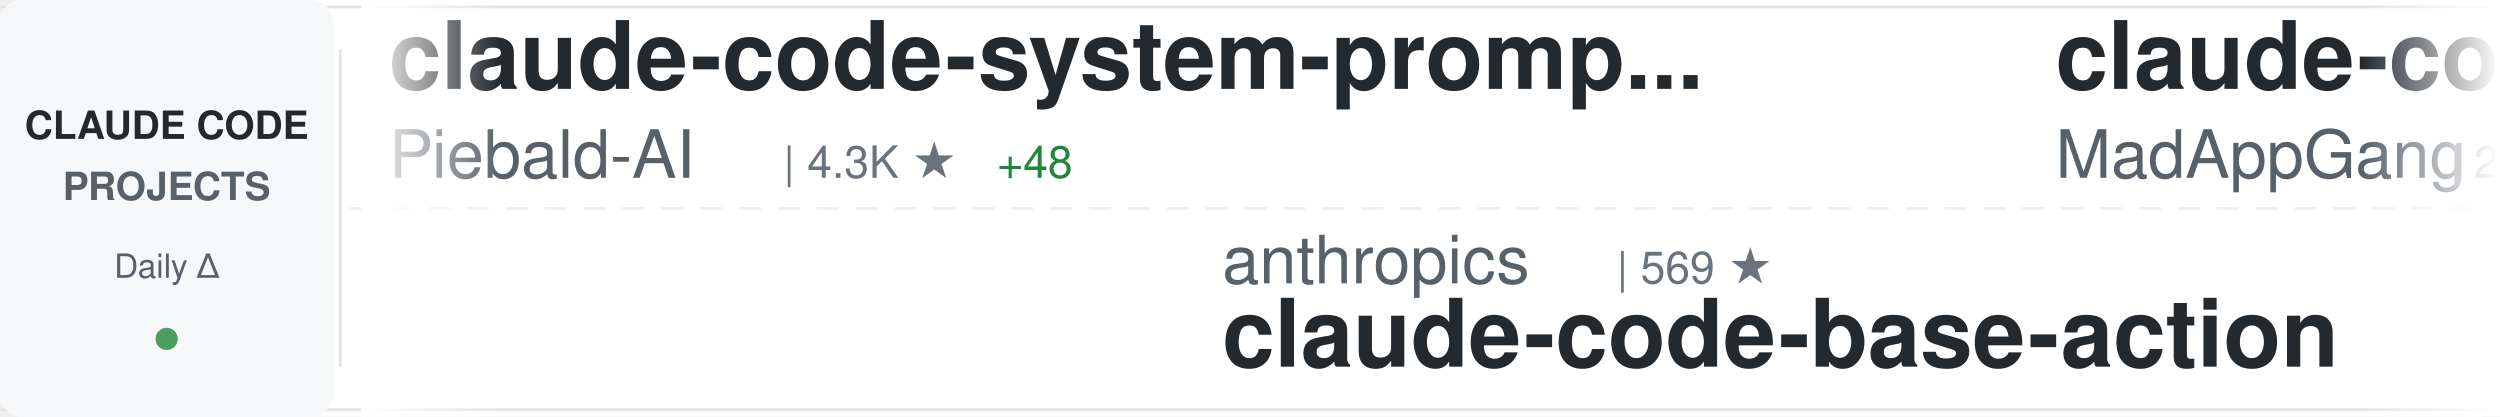
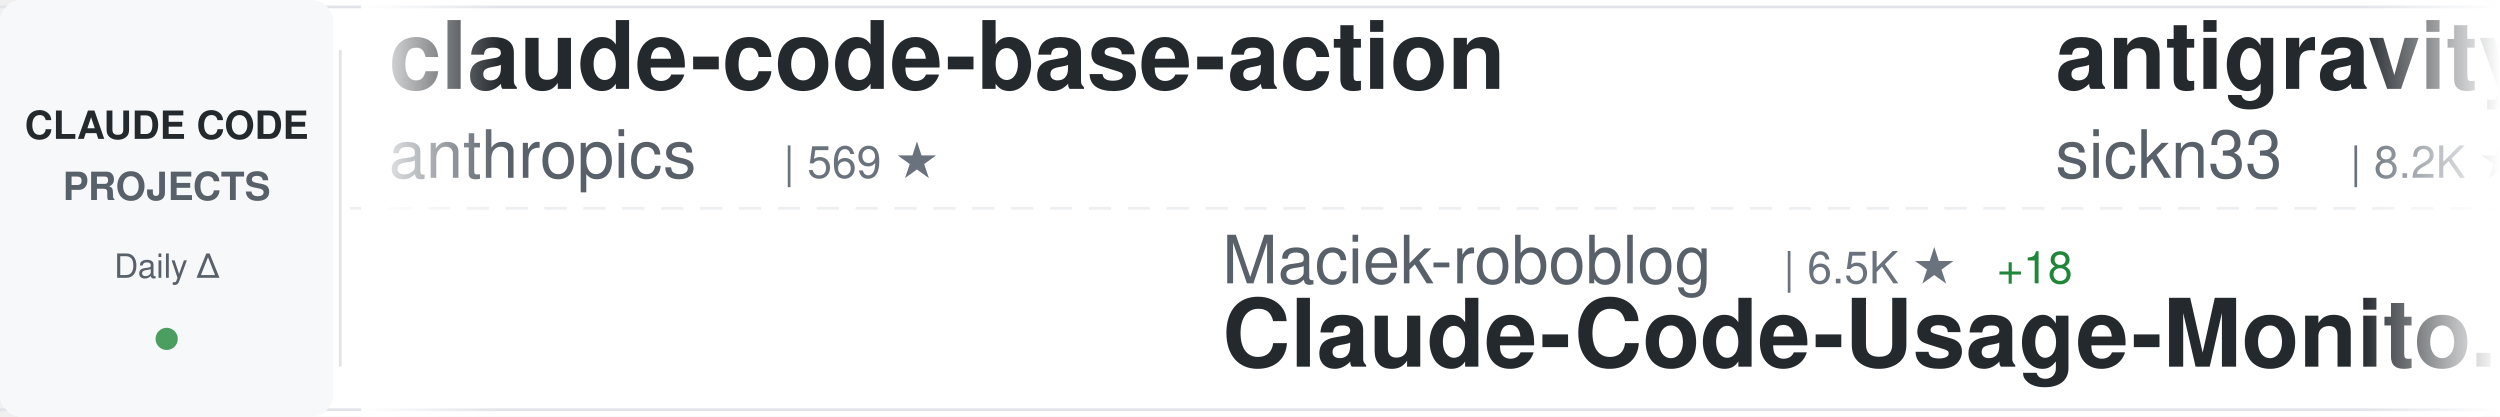
<svg xmlns="http://www.w3.org/2000/svg" width="900" height="150">
  <defs>
    <linearGradient id="awesomeLeftFade" x1="0%" y1="0%" x2="100%" y2="0%">
      <stop offset="0%" style="stop-color:#ffffff;stop-opacity:1" />
      <stop offset="100%" style="stop-color:#ffffff;stop-opacity:0" />
    </linearGradient>
    <linearGradient id="awesomeRightFade" x1="0%" y1="0%" x2="100%" y2="0%">
      <stop offset="0%" style="stop-color:#ffffff;stop-opacity:0" />
      <stop offset="100%" style="stop-color:#ffffff;stop-opacity:1" />
    </linearGradient>
  </defs>
  <rect width="900" height="150" fill="#ffffff" rx="8" />
  <rect x="0" y="2" width="900" height="1" fill="#e1e4e8" />
  <rect x="0" y="147" width="900" height="1" fill="#e1e4e8" />
  <line x1="0" y1="75" x2="900" y2="75" stroke="#e1e4e8" stroke-width="1" stroke-dasharray="8 6" opacity="0.6" />
  <rect x="0" y="0" width="120" height="150" fill="#f6f8fa" rx="8" />
  <text x="60" y="50" font-family="-apple-system, BlinkMacSystemFont, 'Segoe UI', Helvetica, Arial, sans-serif" font-size="14" font-weight="600" fill="#24292e" text-anchor="middle">CLAUDE CODE</text>
  <text x="60" y="72" font-family="-apple-system, BlinkMacSystemFont, 'Segoe UI', Helvetica, Arial, sans-serif" font-size="14" font-weight="600" fill="#586069" text-anchor="middle">PROJECTS</text>
  <text x="60" y="100" font-family="-apple-system, BlinkMacSystemFont, 'Segoe UI', Helvetica, Arial, sans-serif" font-size="12" font-weight="500" fill="#586069" text-anchor="middle">Daily Δ</text>
  <circle cx="60" cy="122" r="4" fill="#22863a" opacity="0.8" />
  <rect x="122" y="18" width="1" height="114" fill="#e1e4e8" />
  <clipPath id="awesomeTickerClip">
    <rect x="130" y="0" width="770" height="150" />
  </clipPath>
  <g clip-path="url(#awesomeTickerClip)">
    <g id="awesomeTickerItems">
      <animateTransform attributeName="transform" attributeType="XML" type="translate" from="0 0" to="-3000 0" dur="54s" repeatCount="indefinite" />
      <g transform="translate(0, 0)">
-         <text x="140" y="32" font-family="-apple-system, BlinkMacSystemFont, 'Segoe UI', Helvetica, Arial, sans-serif" font-size="34" font-weight="600" fill="#24292e">claude-code-system-promp...</text>
-         <text x="140" y="64" font-family="-apple-system, BlinkMacSystemFont, 'Segoe UI', Helvetica, Arial, sans-serif" font-size="24" font-weight="400" fill="#586069">Piebald-AI</text>
-         <text x="282" y="64" font-family="-apple-system, BlinkMacSystemFont, 'Segoe UI', Helvetica, Arial, sans-serif" font-size="16" font-weight="500" fill="#6a737d">| 4.3K ★</text>
-         <text x="359" y="64" font-family="-apple-system, BlinkMacSystemFont, 'Segoe UI', Helvetica, Arial, sans-serif" font-size="16" font-weight="500" fill="#22863a"> +48</text>
+         <text x="140" y="32" font-family="-apple-system, BlinkMacSystemFont, 'Segoe UI', Helvetica, Arial, sans-serif" font-size="34" font-weight="600" fill="#24292e">claude-code-base-action</text>
+         <text x="140" y="64" font-family="-apple-system, BlinkMacSystemFont, 'Segoe UI', Helvetica, Arial, sans-serif" font-size="24" font-weight="400" fill="#586069">anthropics</text>
+         <text x="282" y="64" font-family="-apple-system, BlinkMacSystemFont, 'Segoe UI', Helvetica, Arial, sans-serif" font-size="16" font-weight="500" fill="#6a737d">| 569 ★</text>
      </g>
      <g transform="translate(300, 0)">
-         <text x="140" y="102" font-family="-apple-system, BlinkMacSystemFont, 'Segoe UI', Helvetica, Arial, sans-serif" font-size="24" font-weight="400" fill="#586069">anthropics</text>
-         <text x="282" y="102" font-family="-apple-system, BlinkMacSystemFont, 'Segoe UI', Helvetica, Arial, sans-serif" font-size="16" font-weight="500" fill="#6a737d">| 569 ★</text>
-         <text x="140" y="132" font-family="-apple-system, BlinkMacSystemFont, 'Segoe UI', Helvetica, Arial, sans-serif" font-size="34" font-weight="600" fill="#24292e">claude-code-base-action</text>
+         <text x="140" y="102" font-family="-apple-system, BlinkMacSystemFont, 'Segoe UI', Helvetica, Arial, sans-serif" font-size="24" font-weight="400" fill="#586069">Maciek-roboblog</text>
+         <text x="342" y="102" font-family="-apple-system, BlinkMacSystemFont, 'Segoe UI', Helvetica, Arial, sans-serif" font-size="16" font-weight="500" fill="#6a737d">| 6.5K ★</text>
+         <text x="419" y="102" font-family="-apple-system, BlinkMacSystemFont, 'Segoe UI', Helvetica, Arial, sans-serif" font-size="16" font-weight="500" fill="#22863a"> +18</text>
+         <text x="140" y="132" font-family="-apple-system, BlinkMacSystemFont, 'Segoe UI', Helvetica, Arial, sans-serif" font-size="34" font-weight="600" fill="#24292e">Claude-Code-Usage-Monito...</text>
      </g>
      <g transform="translate(600, 0)">
-         <text x="140" y="32" font-family="-apple-system, BlinkMacSystemFont, 'Segoe UI', Helvetica, Arial, sans-serif" font-size="34" font-weight="600" fill="#24292e">claude-code</text>
-         <text x="140" y="64" font-family="-apple-system, BlinkMacSystemFont, 'Segoe UI', Helvetica, Arial, sans-serif" font-size="24" font-weight="400" fill="#586069">MadAppGang</text>
-         <text x="282" y="64" font-family="-apple-system, BlinkMacSystemFont, 'Segoe UI', Helvetica, Arial, sans-serif" font-size="16" font-weight="500" fill="#6a737d">| 224 ★</text>
+         <text x="140" y="32" font-family="-apple-system, BlinkMacSystemFont, 'Segoe UI', Helvetica, Arial, sans-serif" font-size="34" font-weight="600" fill="#24292e">antigravity-awesome-skil...</text>
+         <text x="140" y="64" font-family="-apple-system, BlinkMacSystemFont, 'Segoe UI', Helvetica, Arial, sans-serif" font-size="24" font-weight="400" fill="#586069">sickn33</text>
+         <text x="246" y="64" font-family="-apple-system, BlinkMacSystemFont, 'Segoe UI', Helvetica, Arial, sans-serif" font-size="16" font-weight="500" fill="#6a737d">| 8.2K ★</text>
+         <text x="323" y="64" font-family="-apple-system, BlinkMacSystemFont, 'Segoe UI', Helvetica, Arial, sans-serif" font-size="16" font-weight="500" fill="#22863a"> +179</text>
      </g>
      <g transform="translate(900, 0)">
-         <text x="140" y="102" font-family="-apple-system, BlinkMacSystemFont, 'Segoe UI', Helvetica, Arial, sans-serif" font-size="24" font-weight="400" fill="#586069">nishimoto265</text>
-         <text x="306" y="102" font-family="-apple-system, BlinkMacSystemFont, 'Segoe UI', Helvetica, Arial, sans-serif" font-size="16" font-weight="500" fill="#6a737d">| 488 ★</text>
-         <text x="140" y="132" font-family="-apple-system, BlinkMacSystemFont, 'Segoe UI', Helvetica, Arial, sans-serif" font-size="34" font-weight="600" fill="#24292e">Claude-Code-Communicatio...</text>
+         <text x="140" y="102" font-family="-apple-system, BlinkMacSystemFont, 'Segoe UI', Helvetica, Arial, sans-serif" font-size="24" font-weight="400" fill="#586069">ericbuess</text>
+         <text x="270" y="102" font-family="-apple-system, BlinkMacSystemFont, 'Segoe UI', Helvetica, Arial, sans-serif" font-size="16" font-weight="500" fill="#6a737d">| 673 ★</text>
+         <text x="338" y="102" font-family="-apple-system, BlinkMacSystemFont, 'Segoe UI', Helvetica, Arial, sans-serif" font-size="16" font-weight="500" fill="#22863a"> +3</text>
+         <text x="140" y="132" font-family="-apple-system, BlinkMacSystemFont, 'Segoe UI', Helvetica, Arial, sans-serif" font-size="34" font-weight="600" fill="#24292e">claude-code-docs</text>
      </g>
      <g transform="translate(1200, 0)">
-         <text x="140" y="32" font-family="-apple-system, BlinkMacSystemFont, 'Segoe UI', Helvetica, Arial, sans-serif" font-size="34" font-weight="600" fill="#24292e">claude-skills</text>
-         <text x="140" y="64" font-family="-apple-system, BlinkMacSystemFont, 'Segoe UI', Helvetica, Arial, sans-serif" font-size="24" font-weight="400" fill="#586069">alirezarezvani</text>
-         <text x="330" y="64" font-family="-apple-system, BlinkMacSystemFont, 'Segoe UI', Helvetica, Arial, sans-serif" font-size="16" font-weight="500" fill="#6a737d">| 1.7K ★</text>
-         <text x="407" y="64" font-family="-apple-system, BlinkMacSystemFont, 'Segoe UI', Helvetica, Arial, sans-serif" font-size="16" font-weight="500" fill="#22863a"> +30</text>
+         <text x="140" y="32" font-family="-apple-system, BlinkMacSystemFont, 'Segoe UI', Helvetica, Arial, sans-serif" font-size="34" font-weight="600" fill="#24292e">edmunds-claude-code</text>
+         <text x="140" y="64" font-family="-apple-system, BlinkMacSystemFont, 'Segoe UI', Helvetica, Arial, sans-serif" font-size="24" font-weight="400" fill="#586069">edmund-io</text>
+         <text x="270" y="64" font-family="-apple-system, BlinkMacSystemFont, 'Segoe UI', Helvetica, Arial, sans-serif" font-size="16" font-weight="500" fill="#6a737d">| 1.2K ★</text>
+         <text x="347" y="64" font-family="-apple-system, BlinkMacSystemFont, 'Segoe UI', Helvetica, Arial, sans-serif" font-size="16" font-weight="500" fill="#22863a"> +4</text>
      </g>
      <g transform="translate(1500, 0)">
-         <text x="140" y="102" font-family="-apple-system, BlinkMacSystemFont, 'Segoe UI', Helvetica, Arial, sans-serif" font-size="24" font-weight="400" fill="#586069">manzaltu</text>
-         <text x="258" y="102" font-family="-apple-system, BlinkMacSystemFont, 'Segoe UI', Helvetica, Arial, sans-serif" font-size="16" font-weight="500" fill="#6a737d">| 1.3K ★</text>
-         <text x="335" y="102" font-family="-apple-system, BlinkMacSystemFont, 'Segoe UI', Helvetica, Arial, sans-serif" font-size="16" font-weight="500" fill="#22863a"> +2</text>
-         <text x="140" y="132" font-family="-apple-system, BlinkMacSystemFont, 'Segoe UI', Helvetica, Arial, sans-serif" font-size="34" font-weight="600" fill="#24292e">claude-code-ide.el</text>
+         <text x="140" y="102" font-family="-apple-system, BlinkMacSystemFont, 'Segoe UI', Helvetica, Arial, sans-serif" font-size="24" font-weight="400" fill="#586069">superdesigndev</text>
+         <text x="330" y="102" font-family="-apple-system, BlinkMacSystemFont, 'Segoe UI', Helvetica, Arial, sans-serif" font-size="16" font-weight="500" fill="#6a737d">| 6.0K ★</text>
+         <text x="407" y="102" font-family="-apple-system, BlinkMacSystemFont, 'Segoe UI', Helvetica, Arial, sans-serif" font-size="16" font-weight="500" fill="#22863a"> +10</text>
+         <text x="140" y="132" font-family="-apple-system, BlinkMacSystemFont, 'Segoe UI', Helvetica, Arial, sans-serif" font-size="34" font-weight="600" fill="#24292e">superdesign</text>
      </g>
      <g transform="translate(1800, 0)">
-         <text x="140" y="32" font-family="-apple-system, BlinkMacSystemFont, 'Segoe UI', Helvetica, Arial, sans-serif" font-size="34" font-weight="600" fill="#24292e">claude-code-guide</text>
-         <text x="140" y="64" font-family="-apple-system, BlinkMacSystemFont, 'Segoe UI', Helvetica, Arial, sans-serif" font-size="24" font-weight="400" fill="#586069">zebbern</text>
-         <text x="246" y="64" font-family="-apple-system, BlinkMacSystemFont, 'Segoe UI', Helvetica, Arial, sans-serif" font-size="16" font-weight="500" fill="#6a737d">| 3.4K ★</text>
-         <text x="323" y="64" font-family="-apple-system, BlinkMacSystemFont, 'Segoe UI', Helvetica, Arial, sans-serif" font-size="16" font-weight="500" fill="#22863a"> +15</text>
+         <text x="140" y="32" font-family="-apple-system, BlinkMacSystemFont, 'Segoe UI', Helvetica, Arial, sans-serif" font-size="34" font-weight="600" fill="#24292e">browser-use</text>
+         <text x="140" y="64" font-family="-apple-system, BlinkMacSystemFont, 'Segoe UI', Helvetica, Arial, sans-serif" font-size="24" font-weight="400" fill="#586069">browser-use</text>
+         <text x="294" y="64" font-family="-apple-system, BlinkMacSystemFont, 'Segoe UI', Helvetica, Arial, sans-serif" font-size="16" font-weight="500" fill="#6a737d">| 78.1K ★</text>
+         <text x="380" y="64" font-family="-apple-system, BlinkMacSystemFont, 'Segoe UI', Helvetica, Arial, sans-serif" font-size="16" font-weight="500" fill="#22863a"> +75</text>
      </g>
      <g transform="translate(2100, 0)">
-         <text x="140" y="102" font-family="-apple-system, BlinkMacSystemFont, 'Segoe UI', Helvetica, Arial, sans-serif" font-size="24" font-weight="400" fill="#586069">simonw</text>
-         <text x="234" y="102" font-family="-apple-system, BlinkMacSystemFont, 'Segoe UI', Helvetica, Arial, sans-serif" font-size="16" font-weight="500" fill="#6a737d">| 982 ★</text>
-         <text x="302" y="102" font-family="-apple-system, BlinkMacSystemFont, 'Segoe UI', Helvetica, Arial, sans-serif" font-size="16" font-weight="500" fill="#22863a"> +4</text>
-         <text x="140" y="132" font-family="-apple-system, BlinkMacSystemFont, 'Segoe UI', Helvetica, Arial, sans-serif" font-size="34" font-weight="600" fill="#24292e">claude-code-transcripts</text>
+         <text x="140" y="102" font-family="-apple-system, BlinkMacSystemFont, 'Segoe UI', Helvetica, Arial, sans-serif" font-size="24" font-weight="400" fill="#586069">upstash</text>
+         <text x="246" y="102" font-family="-apple-system, BlinkMacSystemFont, 'Segoe UI', Helvetica, Arial, sans-serif" font-size="16" font-weight="500" fill="#6a737d">| 45.3K ★</text>
+         <text x="332" y="102" font-family="-apple-system, BlinkMacSystemFont, 'Segoe UI', Helvetica, Arial, sans-serif" font-size="16" font-weight="500" fill="#22863a"> +129</text>
+         <text x="140" y="132" font-family="-apple-system, BlinkMacSystemFont, 'Segoe UI', Helvetica, Arial, sans-serif" font-size="34" font-weight="600" fill="#24292e">context7</text>
      </g>
      <g transform="translate(2400, 0)">
-         <text x="140" y="32" font-family="-apple-system, BlinkMacSystemFont, 'Segoe UI', Helvetica, Arial, sans-serif" font-size="34" font-weight="600" fill="#24292e">Claude-Code</text>
-         <text x="140" y="64" font-family="-apple-system, BlinkMacSystemFont, 'Segoe UI', Helvetica, Arial, sans-serif" font-size="24" font-weight="400" fill="#586069">lyconear</text>
-         <text x="258" y="64" font-family="-apple-system, BlinkMacSystemFont, 'Segoe UI', Helvetica, Arial, sans-serif" font-size="16" font-weight="500" fill="#6a737d">| 4 ★</text>
+         <text x="140" y="32" font-family="-apple-system, BlinkMacSystemFont, 'Segoe UI', Helvetica, Arial, sans-serif" font-size="34" font-weight="600" fill="#24292e">claude-code-spec-workflo...</text>
+         <text x="140" y="64" font-family="-apple-system, BlinkMacSystemFont, 'Segoe UI', Helvetica, Arial, sans-serif" font-size="24" font-weight="400" fill="#586069">Pimzino</text>
+         <text x="246" y="64" font-family="-apple-system, BlinkMacSystemFont, 'Segoe UI', Helvetica, Arial, sans-serif" font-size="16" font-weight="500" fill="#6a737d">| 3.4K ★</text>
+         <text x="323" y="64" font-family="-apple-system, BlinkMacSystemFont, 'Segoe UI', Helvetica, Arial, sans-serif" font-size="16" font-weight="500" fill="#22863a"> +5</text>
      </g>
      <g transform="translate(2700, 0)">
-         <text x="140" y="102" font-family="-apple-system, BlinkMacSystemFont, 'Segoe UI', Helvetica, Arial, sans-serif" font-size="24" font-weight="400" fill="#586069">bfly123</text>
-         <text x="246" y="102" font-family="-apple-system, BlinkMacSystemFont, 'Segoe UI', Helvetica, Arial, sans-serif" font-size="16" font-weight="500" fill="#6a737d">| 1.1K ★</text>
-         <text x="323" y="102" font-family="-apple-system, BlinkMacSystemFont, 'Segoe UI', Helvetica, Arial, sans-serif" font-size="16" font-weight="500" fill="#22863a"> +30</text>
-         <text x="140" y="132" font-family="-apple-system, BlinkMacSystemFont, 'Segoe UI', Helvetica, Arial, sans-serif" font-size="34" font-weight="600" fill="#24292e">claude_code_bridge</text>
+         <text x="140" y="102" font-family="-apple-system, BlinkMacSystemFont, 'Segoe UI', Helvetica, Arial, sans-serif" font-size="24" font-weight="400" fill="#586069">zhukunpenglinyutong</text>
+         <text x="390" y="102" font-family="-apple-system, BlinkMacSystemFont, 'Segoe UI', Helvetica, Arial, sans-serif" font-size="16" font-weight="500" fill="#6a737d">| 1.2K ★</text>
+         <text x="467" y="102" font-family="-apple-system, BlinkMacSystemFont, 'Segoe UI', Helvetica, Arial, sans-serif" font-size="16" font-weight="500" fill="#22863a"> +14</text>
+         <text x="140" y="132" font-family="-apple-system, BlinkMacSystemFont, 'Segoe UI', Helvetica, Arial, sans-serif" font-size="34" font-weight="600" fill="#24292e">idea-claude-code-gui</text>
      </g>
      <g transform="translate(3000, 0)">
-         <text x="140" y="32" font-family="-apple-system, BlinkMacSystemFont, 'Segoe UI', Helvetica, Arial, sans-serif" font-size="34" font-weight="600" fill="#24292e">claude-code-system-promp...</text>
-         <text x="140" y="64" font-family="-apple-system, BlinkMacSystemFont, 'Segoe UI', Helvetica, Arial, sans-serif" font-size="24" font-weight="400" fill="#586069">Piebald-AI</text>
-         <text x="282" y="64" font-family="-apple-system, BlinkMacSystemFont, 'Segoe UI', Helvetica, Arial, sans-serif" font-size="16" font-weight="500" fill="#6a737d">| 4.3K ★</text>
-         <text x="359" y="64" font-family="-apple-system, BlinkMacSystemFont, 'Segoe UI', Helvetica, Arial, sans-serif" font-size="16" font-weight="500" fill="#22863a"> +48</text>
+         <text x="140" y="32" font-family="-apple-system, BlinkMacSystemFont, 'Segoe UI', Helvetica, Arial, sans-serif" font-size="34" font-weight="600" fill="#24292e">claude-code-base-action</text>
+         <text x="140" y="64" font-family="-apple-system, BlinkMacSystemFont, 'Segoe UI', Helvetica, Arial, sans-serif" font-size="24" font-weight="400" fill="#586069">anthropics</text>
+         <text x="282" y="64" font-family="-apple-system, BlinkMacSystemFont, 'Segoe UI', Helvetica, Arial, sans-serif" font-size="16" font-weight="500" fill="#6a737d">| 569 ★</text>
      </g>
      <g transform="translate(3300, 0)">
-         <text x="140" y="102" font-family="-apple-system, BlinkMacSystemFont, 'Segoe UI', Helvetica, Arial, sans-serif" font-size="24" font-weight="400" fill="#586069">anthropics</text>
-         <text x="282" y="102" font-family="-apple-system, BlinkMacSystemFont, 'Segoe UI', Helvetica, Arial, sans-serif" font-size="16" font-weight="500" fill="#6a737d">| 569 ★</text>
-         <text x="140" y="132" font-family="-apple-system, BlinkMacSystemFont, 'Segoe UI', Helvetica, Arial, sans-serif" font-size="34" font-weight="600" fill="#24292e">claude-code-base-action</text>
+         <text x="140" y="102" font-family="-apple-system, BlinkMacSystemFont, 'Segoe UI', Helvetica, Arial, sans-serif" font-size="24" font-weight="400" fill="#586069">Maciek-roboblog</text>
+         <text x="342" y="102" font-family="-apple-system, BlinkMacSystemFont, 'Segoe UI', Helvetica, Arial, sans-serif" font-size="16" font-weight="500" fill="#6a737d">| 6.5K ★</text>
+         <text x="419" y="102" font-family="-apple-system, BlinkMacSystemFont, 'Segoe UI', Helvetica, Arial, sans-serif" font-size="16" font-weight="500" fill="#22863a"> +18</text>
+         <text x="140" y="132" font-family="-apple-system, BlinkMacSystemFont, 'Segoe UI', Helvetica, Arial, sans-serif" font-size="34" font-weight="600" fill="#24292e">Claude-Code-Usage-Monito...</text>
      </g>
      <g transform="translate(3600, 0)">
-         <text x="140" y="32" font-family="-apple-system, BlinkMacSystemFont, 'Segoe UI', Helvetica, Arial, sans-serif" font-size="34" font-weight="600" fill="#24292e">claude-code</text>
-         <text x="140" y="64" font-family="-apple-system, BlinkMacSystemFont, 'Segoe UI', Helvetica, Arial, sans-serif" font-size="24" font-weight="400" fill="#586069">MadAppGang</text>
-         <text x="282" y="64" font-family="-apple-system, BlinkMacSystemFont, 'Segoe UI', Helvetica, Arial, sans-serif" font-size="16" font-weight="500" fill="#6a737d">| 224 ★</text>
+         <text x="140" y="32" font-family="-apple-system, BlinkMacSystemFont, 'Segoe UI', Helvetica, Arial, sans-serif" font-size="34" font-weight="600" fill="#24292e">antigravity-awesome-skil...</text>
+         <text x="140" y="64" font-family="-apple-system, BlinkMacSystemFont, 'Segoe UI', Helvetica, Arial, sans-serif" font-size="24" font-weight="400" fill="#586069">sickn33</text>
+         <text x="246" y="64" font-family="-apple-system, BlinkMacSystemFont, 'Segoe UI', Helvetica, Arial, sans-serif" font-size="16" font-weight="500" fill="#6a737d">| 8.2K ★</text>
+         <text x="323" y="64" font-family="-apple-system, BlinkMacSystemFont, 'Segoe UI', Helvetica, Arial, sans-serif" font-size="16" font-weight="500" fill="#22863a"> +179</text>
      </g>
      <g transform="translate(3900, 0)">
-         <text x="140" y="102" font-family="-apple-system, BlinkMacSystemFont, 'Segoe UI', Helvetica, Arial, sans-serif" font-size="24" font-weight="400" fill="#586069">nishimoto265</text>
-         <text x="306" y="102" font-family="-apple-system, BlinkMacSystemFont, 'Segoe UI', Helvetica, Arial, sans-serif" font-size="16" font-weight="500" fill="#6a737d">| 488 ★</text>
-         <text x="140" y="132" font-family="-apple-system, BlinkMacSystemFont, 'Segoe UI', Helvetica, Arial, sans-serif" font-size="34" font-weight="600" fill="#24292e">Claude-Code-Communicatio...</text>
+         <text x="140" y="102" font-family="-apple-system, BlinkMacSystemFont, 'Segoe UI', Helvetica, Arial, sans-serif" font-size="24" font-weight="400" fill="#586069">ericbuess</text>
+         <text x="270" y="102" font-family="-apple-system, BlinkMacSystemFont, 'Segoe UI', Helvetica, Arial, sans-serif" font-size="16" font-weight="500" fill="#6a737d">| 673 ★</text>
+         <text x="338" y="102" font-family="-apple-system, BlinkMacSystemFont, 'Segoe UI', Helvetica, Arial, sans-serif" font-size="16" font-weight="500" fill="#22863a"> +3</text>
+         <text x="140" y="132" font-family="-apple-system, BlinkMacSystemFont, 'Segoe UI', Helvetica, Arial, sans-serif" font-size="34" font-weight="600" fill="#24292e">claude-code-docs</text>
      </g>
    </g>
  </g>
  <rect x="130" y="0" width="50" height="150" fill="url(#awesomeLeftFade)" />
  <rect x="850" y="0" width="50" height="150" fill="url(#awesomeRightFade)" />
</svg>
